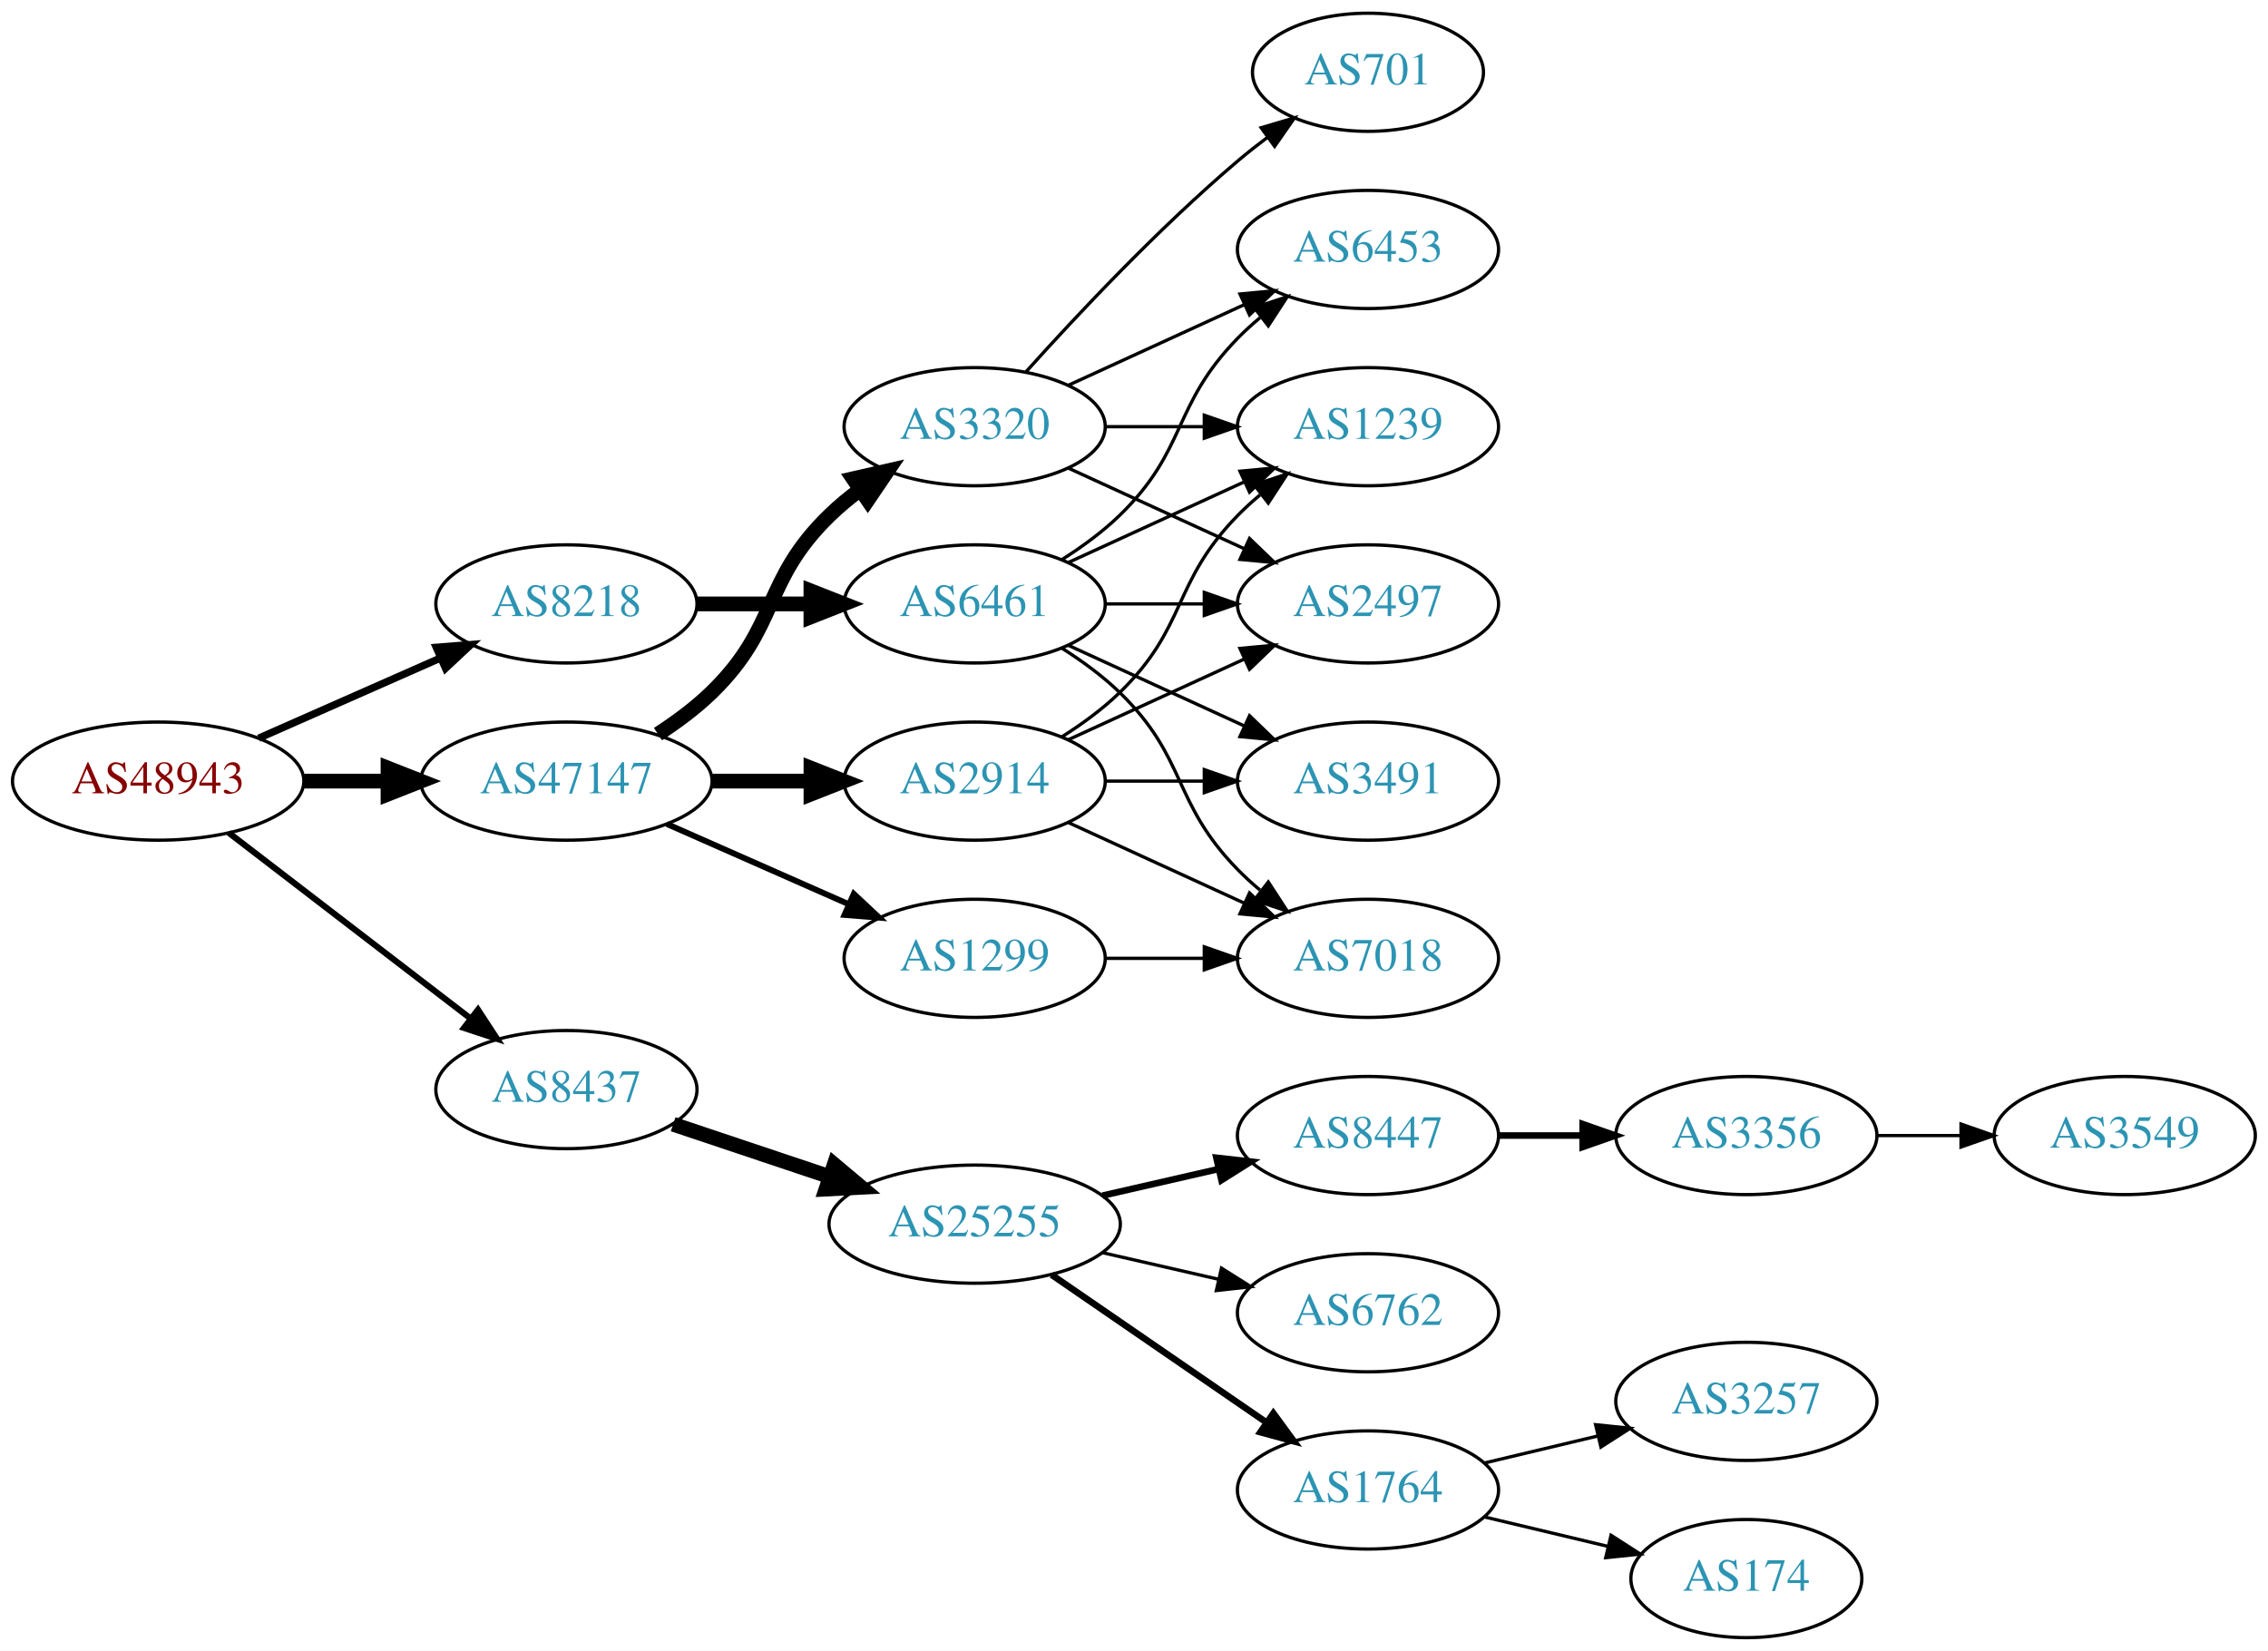
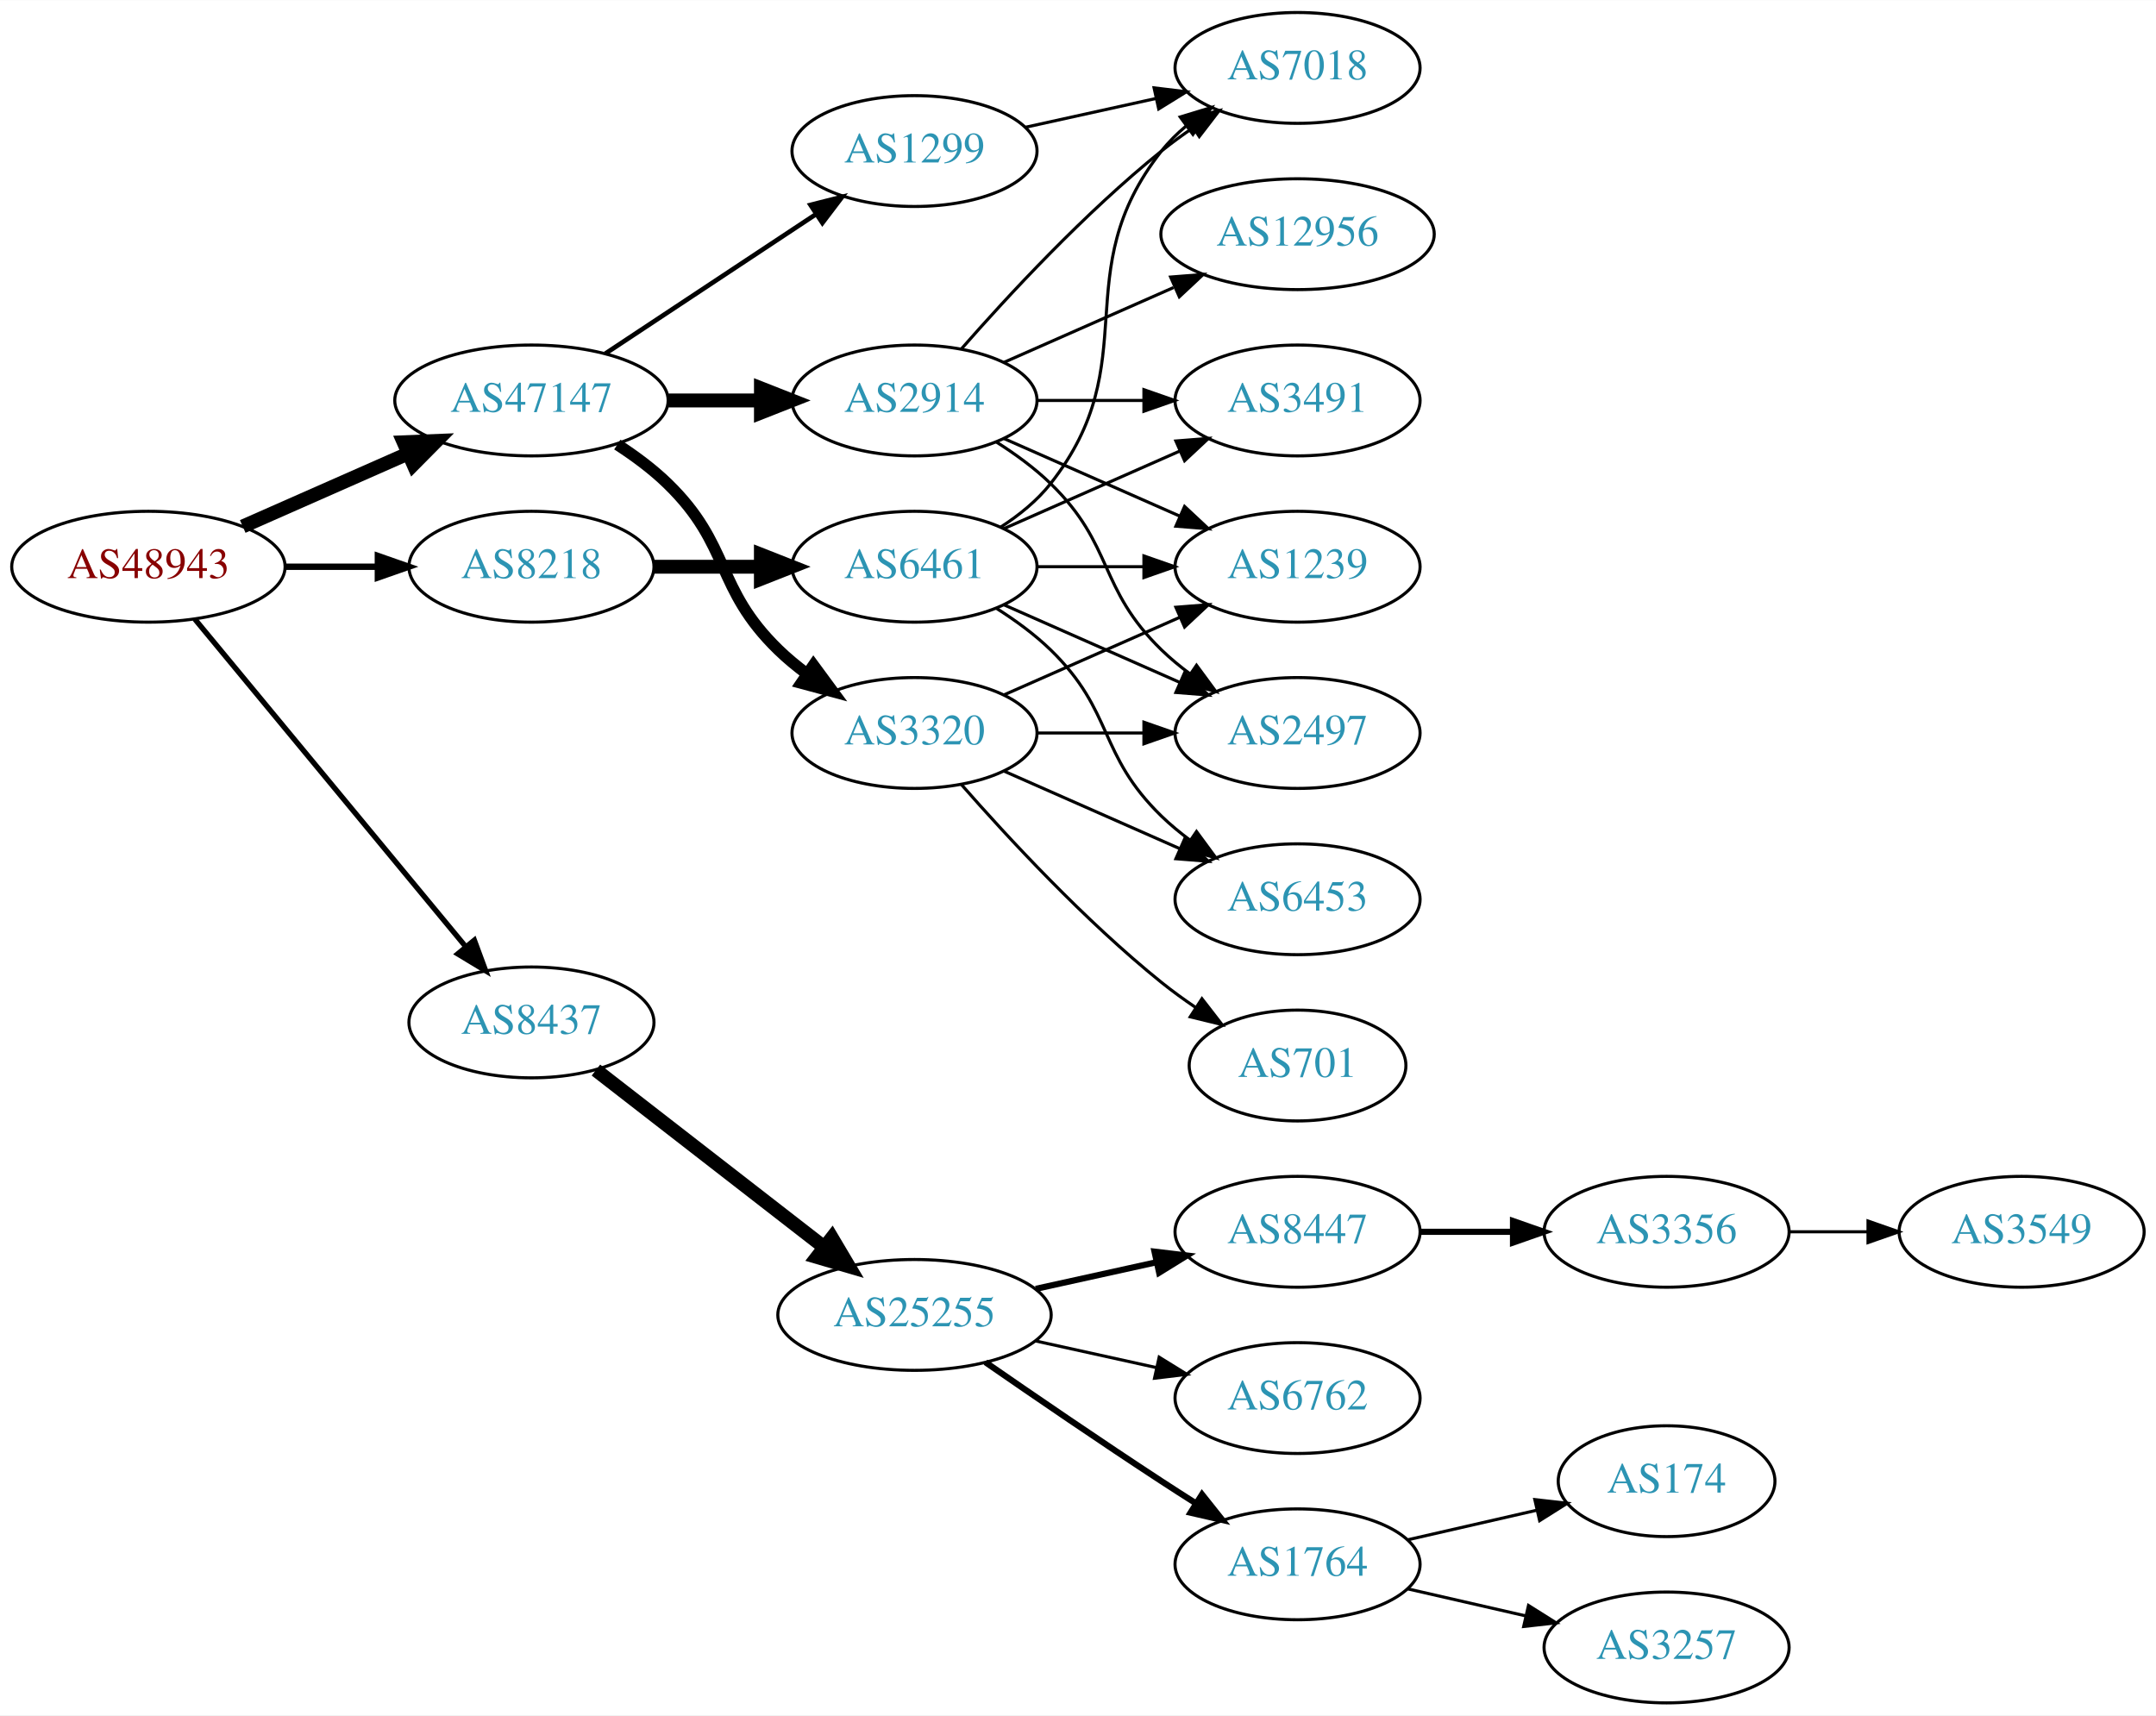
- <svg xmlns="http://www.w3.org/2000/svg" xmlns:xlink="http://www.w3.org/1999/xlink" width="691pt" height="503pt" viewBox="0.00 0.00 691.06 503.00">
-   <g id="graph0" class="graph" transform="scale(1 1) rotate(0) translate(4 499)">
-     <polygon fill="white" stroke="none" points="-4,4 -4,-499 687.055,-499 687.055,4 -4,4" />
+ <svg xmlns="http://www.w3.org/2000/svg" xmlns:xlink="http://www.w3.org/1999/xlink" width="700pt" height="557pt" viewBox="0.00 0.00 700.15 557.00">
+   <g id="graph0" class="graph" transform="scale(1 1) rotate(0) translate(4 553)">
+     <polygon fill="white" stroke="none" points="-4,4 -4,-553 696.155,-553 696.155,4 -4,4" />
    <g id="node1" class="node">
      <g id="a_node1">
        <a xlink:href="/asn/48943" xlink:title="AS48943 ~ KAPPER NETWORK-COMMUNICATIONS GmbH [AT]">
-           <ellipse fill="#ffffff" stroke="black" cx="44.196" cy="-261" rx="44.393" ry="18" />
-           <text text-anchor="middle" x="44.196" y="-257.3" font-family="Times,serif" font-size="14.00" fill="#880000">AS48943</text>
+           <ellipse fill="#ffffff" stroke="black" cx="44.196" cy="-369" rx="44.393" ry="18" />
+           <text text-anchor="middle" x="44.196" y="-365.3" font-family="Times,serif" font-size="14.00" fill="#880000">AS48943</text>
        </a>
      </g>
    </g>
    <g id="node2" class="node">
      <g id="a_node2">
        <a xlink:href="/asn/8218" xlink:title="AS8218 ~ legacy Neotelecoms [FR]">
-           <ellipse fill="#ffffff" stroke="black" cx="168.588" cy="-315" rx="39.794" ry="18" />
-           <text text-anchor="middle" x="168.588" y="-311.3" font-family="Times,serif" font-size="14.00" fill="#2c94b3">AS8218</text>
+           <ellipse fill="#ffffff" stroke="black" cx="168.588" cy="-369" rx="39.794" ry="18" />
+           <text text-anchor="middle" x="168.588" y="-365.3" font-family="Times,serif" font-size="14.00" fill="#2c94b3">AS8218</text>
        </a>
      </g>
    </g>
    <g id="edge1" class="edge">
-       <path fill="none" stroke="black" stroke-width="2.25" d="M74.824,-274.072C91.418,-281.393 112.278,-290.597 130.011,-298.421" />
-       <polygon fill="black" stroke="black" stroke-width="2.25" points="128.933,-301.77 139.495,-302.605 131.758,-295.366 128.933,-301.77" />
+       <path fill="none" stroke="black" stroke-width="2.077" d="M88.692,-369C98.381,-369 108.717,-369 118.61,-369" />
+       <polygon fill="black" stroke="black" stroke-width="2.077" points="118.713,-372.5 128.713,-369 118.713,-365.5 118.713,-372.5" />
    </g>
    <g id="node3" class="node">
      <g id="a_node3">
        <a xlink:href="/asn/8437" xlink:title="AS8437 ~ Hutchison Drei Austria GmbH [AT]">
-           <ellipse fill="#ffffff" stroke="black" cx="168.588" cy="-167" rx="39.794" ry="18" />
-           <text text-anchor="middle" x="168.588" y="-163.3" font-family="Times,serif" font-size="14.00" fill="#2c94b3">AS8437</text>
+           <ellipse fill="#ffffff" stroke="black" cx="168.588" cy="-221" rx="39.794" ry="18" />
+           <text text-anchor="middle" x="168.588" y="-217.3" font-family="Times,serif" font-size="14.00" fill="#2c94b3">AS8437</text>
        </a>
      </g>
    </g>
    <g id="edge2" class="edge">
-       <path fill="none" stroke="black" stroke-width="1.875" d="M65.682,-245.267C85.836,-229.788 116.772,-206.028 139.272,-188.747" />
-       <polygon fill="black" stroke="black" stroke-width="1.875" points="141.644,-191.339 147.443,-182.472 137.38,-185.787 141.644,-191.339" />
+       <path fill="none" stroke="black" stroke-width="1.731" d="M59.236,-352.023C80.816,-325.927 122.247,-275.827 147.155,-245.708" />
+       <polygon fill="black" stroke="black" stroke-width="1.731" points="150.036,-247.716 153.712,-237.779 144.642,-243.255 150.036,-247.716" />
    </g>
    <g id="node4" class="node">
      <g id="a_node4">
        <a xlink:href="/asn/47147" xlink:title="AS47147 ~ ANEXIA Internetdienstleistungs GmbH [AT]">
-           <ellipse fill="#ffffff" stroke="black" cx="168.588" cy="-261" rx="44.393" ry="18" />
-           <text text-anchor="middle" x="168.588" y="-257.3" font-family="Times,serif" font-size="14.00" fill="#2c94b3">AS47147</text>
+           <ellipse fill="#ffffff" stroke="black" cx="168.588" cy="-423" rx="44.393" ry="18" />
+           <text text-anchor="middle" x="168.588" y="-419.3" font-family="Times,serif" font-size="14.00" fill="#2c94b3">AS47147</text>
        </a>
      </g>
    </g>
    <g id="edge3" class="edge">
-       <path fill="none" stroke="black" stroke-width="4.5" d="M88.692,-261C96.898,-261 105.569,-261 114.041,-261" />
-       <polygon fill="black" stroke="black" stroke-width="4.5" points="114.233,-264.938 124.233,-261 114.233,-257.063 114.233,-264.938" />
+       <path fill="none" stroke="black" stroke-width="4.5" d="M74.824,-382.072C90.941,-389.183 111.081,-398.069 128.473,-405.742" />
+       <polygon fill="black" stroke="black" stroke-width="4.5" points="127.071,-409.427 137.809,-409.861 130.249,-402.222 127.071,-409.427" />
    </g>
    <g id="node5" class="node">
      <g id="a_node5">
        <a xlink:href="/asn/6461" xlink:title="AS6461 ~ Zayo Bandwidth [US]">
-           <ellipse fill="#ffffff" stroke="black" cx="292.98" cy="-315" rx="39.794" ry="18" />
-           <text text-anchor="middle" x="292.98" y="-311.3" font-family="Times,serif" font-size="14.00" fill="#2c94b3">AS6461</text>
+           <ellipse fill="#ffffff" stroke="black" cx="292.98" cy="-369" rx="39.794" ry="18" />
+           <text text-anchor="middle" x="292.98" y="-365.3" font-family="Times,serif" font-size="14.00" fill="#2c94b3">AS6461</text>
        </a>
      </g>
    </g>
    <g id="edge4" class="edge">
-       <path fill="none" stroke="black" stroke-width="4.5" d="M208.314,-315C219.252,-315 231.303,-315 242.769,-315" />
-       <polygon fill="black" stroke="black" stroke-width="4.5" points="243.087,-318.938 253.087,-315 243.087,-311.063 243.087,-318.938" />
+       <path fill="none" stroke="black" stroke-width="4.5" d="M208.314,-369C219.252,-369 231.303,-369 242.769,-369" />
+       <polygon fill="black" stroke="black" stroke-width="4.5" points="243.087,-372.938 253.087,-369 243.087,-365.063 243.087,-372.938" />
    </g>
    <g id="node11" class="node">
      <g id="a_node11">
        <a xlink:href="/asn/25255" xlink:title="AS25255 ~ ==&gt; TELE2 AUSTRIA &lt;== [AT]">
          <ellipse fill="#ffffff" stroke="black" cx="292.98" cy="-126" rx="44.393" ry="18" />
          <text text-anchor="middle" x="292.98" y="-122.3" font-family="Times,serif" font-size="14.00" fill="#2c94b3">AS25255</text>
        </a>
      </g>
    </g>
    <g id="edge10" class="edge">
-       <path fill="none" stroke="black" stroke-width="4.5" d="M201.107,-156.441C215.654,-151.569 233.152,-145.707 248.893,-140.434" />
-       <polygon fill="black" stroke="black" stroke-width="4.5" points="250.194,-144.151 258.425,-137.241 247.692,-136.684 250.194,-144.151" />
+       <path fill="none" stroke="black" stroke-width="4.5" d="M189.525,-205.525C209.675,-189.885 240.995,-165.575 263.704,-147.948" />
+       <polygon fill="black" stroke="black" stroke-width="4.5" points="266.159,-151.027 271.644,-141.785 261.33,-144.806 266.159,-151.027" />
    </g>
    <g id="node19" class="node">
      <g id="a_node19">
        <a xlink:href="/asn/2914" xlink:title="AS2914 ~ NTT America, Inc. [US]">
-           <ellipse fill="#ffffff" stroke="black" cx="292.98" cy="-261" rx="39.794" ry="18" />
-           <text text-anchor="middle" x="292.98" y="-257.3" font-family="Times,serif" font-size="14.00" fill="#2c94b3">AS2914</text>
+           <ellipse fill="#ffffff" stroke="black" cx="292.98" cy="-423" rx="39.794" ry="18" />
+           <text text-anchor="middle" x="292.98" y="-419.3" font-family="Times,serif" font-size="14.00" fill="#2c94b3">AS2914</text>
        </a>
      </g>
    </g>
    <g id="edge18" class="edge">
-       <path fill="none" stroke="black" stroke-width="4.5" d="M213.084,-261C222.773,-261 233.11,-261 243.002,-261" />
-       <polygon fill="black" stroke="black" stroke-width="4.5" points="243.105,-264.938 253.105,-261 243.105,-257.063 243.105,-264.938" />
+       <path fill="none" stroke="black" stroke-width="4.5" d="M213.084,-423C222.773,-423 233.11,-423 243.002,-423" />
+       <polygon fill="black" stroke="black" stroke-width="4.5" points="243.105,-426.938 253.105,-423 243.105,-419.063 243.105,-426.938" />
    </g>
    <g id="node20" class="node">
      <g id="a_node20">
-         <a xlink:href="/asn/1299" xlink:title="AS1299 ~ Telia Carrier [EU]">
-           <ellipse fill="#ffffff" stroke="black" cx="292.98" cy="-207" rx="39.794" ry="18" />
-           <text text-anchor="middle" x="292.98" y="-203.3" font-family="Times,serif" font-size="14.00" fill="#2c94b3">AS1299</text>
+         <a xlink:href="/asn/3320" xlink:title="AS3320 ~ DTAG [DE]">
+           <ellipse fill="#ffffff" stroke="black" cx="292.98" cy="-315" rx="39.794" ry="18" />
+           <text text-anchor="middle" x="292.98" y="-311.3" font-family="Times,serif" font-size="14.00" fill="#2c94b3">AS3320</text>
        </a>
      </g>
    </g>
    <g id="edge19" class="edge">
-       <path fill="none" stroke="black" stroke-width="1.8" d="M199.216,-247.928C215.81,-240.607 236.67,-231.403 254.403,-223.579" />
-       <polygon fill="black" stroke="black" stroke-width="1.8" points="256.151,-226.634 263.887,-219.395 253.325,-220.23 256.151,-226.634" />
+       <path fill="none" stroke="black" stroke-width="3.75" d="M196.472,-408.671C202.196,-404.964 207.962,-400.682 212.784,-396 233.478,-375.906 228.091,-362.094 248.784,-342 251.629,-339.237 254.803,-336.614 258.103,-334.166" />
+       <polygon fill="black" stroke="black" stroke-width="3.75" points="260.169,-336.994 266.451,-328.462 256.22,-331.214 260.169,-336.994" />
    </g>
    <g id="node21" class="node">
      <g id="a_node21">
-         <a xlink:href="/asn/3320" xlink:title="AS3320 ~ DTAG [DE]">
-           <ellipse fill="#ffffff" stroke="black" cx="292.98" cy="-369" rx="39.794" ry="18" />
-           <text text-anchor="middle" x="292.98" y="-365.3" font-family="Times,serif" font-size="14.00" fill="#2c94b3">AS3320</text>
+         <a xlink:href="/asn/1299" xlink:title="AS1299 ~ Telia Carrier [EU]">
+           <ellipse fill="#ffffff" stroke="black" cx="292.98" cy="-504" rx="39.794" ry="18" />
+           <text text-anchor="middle" x="292.98" y="-500.3" font-family="Times,serif" font-size="14.00" fill="#2c94b3">AS1299</text>
        </a>
      </g>
    </g>
    <g id="edge20" class="edge">
-       <path fill="none" stroke="black" stroke-width="4.5" d="M196.472,-275.329C202.196,-279.036 207.962,-283.318 212.784,-288 233.478,-308.094 228.091,-321.906 248.784,-342 251.629,-344.763 254.803,-347.386 258.103,-349.834" />
-       <polygon fill="black" stroke="black" stroke-width="4.5" points="255.973,-353.148 266.451,-355.538 260.416,-346.645 255.973,-353.148" />
+       <path fill="none" stroke="black" stroke-width="1.5" d="M192.609,-438.235C211.963,-451.044 239.798,-469.466 261.088,-483.555" />
+       <polygon fill="black" stroke="black" stroke-width="1.5" points="259.205,-486.506 269.476,-489.107 263.069,-480.669 259.205,-486.506" />
    </g>
    <g id="node6" class="node">
      <g id="a_node6">
-         <a xlink:href="/asn/2497" xlink:title="AS2497 ~ Internet Initiative Japan Inc. [JP]">
-           <ellipse fill="#ffffff" stroke="black" cx="412.823" cy="-315" rx="39.794" ry="18" />
-           <text text-anchor="middle" x="412.823" y="-311.3" font-family="Times,serif" font-size="14.00" fill="#2c94b3">AS2497</text>
+         <a xlink:href="/asn/1239" xlink:title="AS1239 ~ Sprint [US]">
+           <ellipse fill="#ffffff" stroke="black" cx="417.373" cy="-369" rx="39.794" ry="18" />
+           <text text-anchor="middle" x="417.373" y="-365.3" font-family="Times,serif" font-size="14.00" fill="#2c94b3">AS1239</text>
        </a>
      </g>
    </g>
    <g id="edge5" class="edge">
-       <path fill="none" stroke="black" d="M332.893,-315C342.446,-315 352.796,-315 362.759,-315" />
-       <polygon fill="black" stroke="black" points="362.951,-318.5 372.951,-315 362.951,-311.5 362.951,-318.5" />
+       <path fill="none" stroke="black" d="M332.706,-369C343.644,-369 355.695,-369 367.161,-369" />
+       <polygon fill="black" stroke="black" points="367.479,-372.5 377.479,-369 367.479,-365.5 367.479,-372.5" />
    </g>
    <g id="node7" class="node">
      <g id="a_node7">
-         <a xlink:href="/asn/3491" xlink:title="AS3491 ~ PCCW Global, Inc. [US]">
-           <ellipse fill="#ffffff" stroke="black" cx="412.823" cy="-261" rx="39.794" ry="18" />
-           <text text-anchor="middle" x="412.823" y="-257.3" font-family="Times,serif" font-size="14.00" fill="#2c94b3">AS3491</text>
+         <a xlink:href="/asn/7018" xlink:title="AS7018 ~ AT&amp;T Services, Inc. [US]">
+           <ellipse fill="#ffffff" stroke="black" cx="417.373" cy="-531" rx="39.794" ry="18" />
+           <text text-anchor="middle" x="417.373" y="-527.3" font-family="Times,serif" font-size="14.00" fill="#2c94b3">AS7018</text>
        </a>
      </g>
    </g>
    <g id="edge6" class="edge">
-       <path fill="none" stroke="black" d="M321.609,-302.339C337.566,-295.027 357.837,-285.739 375.119,-277.819" />
-       <polygon fill="black" stroke="black" points="376.734,-280.929 384.367,-273.581 373.818,-274.565 376.734,-280.929" />
+       <path fill="none" stroke="black" d="M320.952,-381.855C326.94,-385.72 332.8,-390.441 337.176,-396 368.475,-435.754 341.878,-464.246 373.176,-504 375.502,-506.953 378.245,-509.67 381.204,-512.147" />
+       <polygon fill="black" stroke="black" points="379.264,-515.064 389.401,-518.145 383.397,-509.415 379.264,-515.064" />
    </g>
    <g id="node8" class="node">
      <g id="a_node8">
-         <a xlink:href="/asn/7018" xlink:title="AS7018 ~ AT&amp;T Services, Inc. [US]">
-           <ellipse fill="#ffffff" stroke="black" cx="412.823" cy="-207" rx="39.794" ry="18" />
-           <text text-anchor="middle" x="412.823" y="-203.3" font-family="Times,serif" font-size="14.00" fill="#2c94b3">AS7018</text>
+         <a xlink:href="/asn/6453" xlink:title="AS6453 ~ TATA COMMUNICATIONS (AMERICA) INC [US]">
+           <ellipse fill="#ffffff" stroke="black" cx="417.373" cy="-261" rx="39.794" ry="18" />
+           <text text-anchor="middle" x="417.373" y="-257.3" font-family="Times,serif" font-size="14.00" fill="#2c94b3">AS6453</text>
        </a>
      </g>
    </g>
    <g id="edge7" class="edge">
-       <path fill="none" stroke="black" d="M319.509,-301.538C325.672,-297.638 331.974,-293.052 337.176,-288 357.87,-267.906 353.004,-254.617 373.176,-234 375.269,-231.861 377.553,-229.782 379.929,-227.79" />
-       <polygon fill="black" stroke="black" points="382.448,-230.268 388.229,-221.389 378.173,-224.725 382.448,-230.268" />
+       <path fill="none" stroke="black" d="M319.509,-355.538C325.672,-351.638 331.974,-347.052 337.176,-342 357.87,-321.906 352.483,-308.094 373.176,-288 376.022,-285.237 379.195,-282.614 382.496,-280.166" />
+       <polygon fill="black" stroke="black" points="384.561,-282.994 390.843,-274.462 380.612,-277.214 384.561,-282.994" />
    </g>
    <g id="node9" class="node">
      <g id="a_node9">
-         <a xlink:href="/asn/6453" xlink:title="AS6453 ~ TATA COMMUNICATIONS (AMERICA) INC [US]">
-           <ellipse fill="#ffffff" stroke="black" cx="412.823" cy="-423" rx="39.794" ry="18" />
-           <text text-anchor="middle" x="412.823" y="-419.3" font-family="Times,serif" font-size="14.00" fill="#2c94b3">AS6453</text>
+         <a xlink:href="/asn/3491" xlink:title="AS3491 ~ PCCW Global, Inc. [US]">
+           <ellipse fill="#ffffff" stroke="black" cx="417.373" cy="-423" rx="39.794" ry="18" />
+           <text text-anchor="middle" x="417.373" y="-419.3" font-family="Times,serif" font-size="14.00" fill="#2c94b3">AS3491</text>
        </a>
      </g>
    </g>
    <g id="edge8" class="edge">
-       <path fill="none" stroke="black" d="M319.509,-328.462C325.672,-332.362 331.974,-336.948 337.176,-342 357.87,-362.094 353.004,-375.383 373.176,-396 375.269,-398.139 377.553,-400.218 379.929,-402.21" />
-       <polygon fill="black" stroke="black" points="378.173,-405.275 388.229,-408.611 382.448,-399.732 378.173,-405.275" />
+       <path fill="none" stroke="black" d="M322.06,-381.389C339.008,-388.866 360.805,-398.483 379.174,-406.588" />
+       <polygon fill="black" stroke="black" points="377.862,-409.834 388.424,-410.669 380.688,-403.43 377.862,-409.834" />
    </g>
    <g id="node10" class="node">
      <g id="a_node10">
-         <a xlink:href="/asn/1239" xlink:title="AS1239 ~ Sprint [US]">
-           <ellipse fill="#ffffff" stroke="black" cx="412.823" cy="-369" rx="39.794" ry="18" />
-           <text text-anchor="middle" x="412.823" y="-365.3" font-family="Times,serif" font-size="14.00" fill="#2c94b3">AS1239</text>
+         <a xlink:href="/asn/2497" xlink:title="AS2497 ~ Internet Initiative Japan Inc. [JP]">
+           <ellipse fill="#ffffff" stroke="black" cx="417.373" cy="-315" rx="39.794" ry="18" />
+           <text text-anchor="middle" x="417.373" y="-311.3" font-family="Times,serif" font-size="14.00" fill="#2c94b3">AS2497</text>
        </a>
      </g>
    </g>
    <g id="edge9" class="edge">
-       <path fill="none" stroke="black" d="M321.609,-327.661C337.566,-334.973 357.837,-344.261 375.119,-352.181" />
-       <polygon fill="black" stroke="black" points="373.818,-355.435 384.367,-356.419 376.734,-349.071 373.818,-355.435" />
+       <path fill="none" stroke="black" d="M322.06,-356.611C339.008,-349.134 360.805,-339.517 379.174,-331.412" />
+       <polygon fill="black" stroke="black" points="380.688,-334.57 388.424,-327.331 377.862,-328.166 380.688,-334.57" />
    </g>
    <g id="node12" class="node">
      <g id="a_node12">
        <a xlink:href="/asn/8447" xlink:title="AS8447 ~ A1 Telekom Austria AG [AT]">
-           <ellipse fill="#ffffff" stroke="black" cx="412.823" cy="-153" rx="39.794" ry="18" />
-           <text text-anchor="middle" x="412.823" y="-149.3" font-family="Times,serif" font-size="14.00" fill="#2c94b3">AS8447</text>
+           <ellipse fill="#ffffff" stroke="black" cx="417.373" cy="-153" rx="39.794" ry="18" />
+           <text text-anchor="middle" x="417.373" y="-149.3" font-family="Times,serif" font-size="14.00" fill="#2c94b3">AS8447</text>
        </a>
      </g>
    </g>
    <g id="edge11" class="edge">
-       <path fill="none" stroke="black" stroke-width="2" d="M331.915,-134.692C343.156,-137.267 355.568,-140.111 367.192,-142.774" />
-       <polygon fill="black" stroke="black" stroke-width="2" points="366.624,-146.235 377.153,-145.057 368.188,-139.412 366.624,-146.235" />
+       <path fill="none" stroke="black" stroke-width="2" d="M332.37,-134.469C344.761,-137.202 358.608,-140.257 371.429,-143.085" />
+       <polygon fill="black" stroke="black" stroke-width="2" points="370.924,-146.558 381.443,-145.295 372.432,-139.722 370.924,-146.558" />
    </g>
    <g id="node13" class="node">
      <g id="a_node13">
        <a xlink:href="/asn/6762" xlink:title="AS6762 ~ TELECOM ITALIA SPARKLE S.p.A. [IT]">
-           <ellipse fill="#ffffff" stroke="black" cx="412.823" cy="-99" rx="39.794" ry="18" />
-           <text text-anchor="middle" x="412.823" y="-95.3" font-family="Times,serif" font-size="14.00" fill="#2c94b3">AS6762</text>
+           <ellipse fill="#ffffff" stroke="black" cx="417.373" cy="-99" rx="39.794" ry="18" />
+           <text text-anchor="middle" x="417.373" y="-95.3" font-family="Times,serif" font-size="14.00" fill="#2c94b3">AS6762</text>
        </a>
      </g>
    </g>
    <g id="edge12" class="edge">
-       <path fill="none" stroke="black" d="M331.915,-117.308C343.156,-114.733 355.568,-111.889 367.192,-109.226" />
-       <polygon fill="black" stroke="black" points="368.188,-112.588 377.153,-106.943 366.624,-105.765 368.188,-112.588" />
+       <path fill="none" stroke="black" d="M332.37,-117.531C344.761,-114.798 358.608,-111.743 371.429,-108.915" />
+       <polygon fill="black" stroke="black" points="372.432,-112.278 381.443,-106.705 370.924,-105.442 372.432,-112.278" />
    </g>
    <g id="node14" class="node">
      <g id="a_node14">
        <a xlink:href="/asn/1764" xlink:title="AS1764 ~ NEXTLAYER-AS [AT]">
-           <ellipse fill="#ffffff" stroke="black" cx="412.823" cy="-45" rx="39.794" ry="18" />
-           <text text-anchor="middle" x="412.823" y="-41.3" font-family="Times,serif" font-size="14.00" fill="#2c94b3">AS1764</text>
+           <ellipse fill="#ffffff" stroke="black" cx="417.373" cy="-45" rx="39.794" ry="18" />
+           <text text-anchor="middle" x="417.373" y="-41.3" font-family="Times,serif" font-size="14.00" fill="#2c94b3">AS1764</text>
        </a>
      </g>
    </g>
    <g id="edge13" class="edge">
-       <path fill="none" stroke="black" stroke-width="2" d="M316.423,-110.574C335.004,-97.802 361.565,-79.545 381.945,-65.537" />
-       <polygon fill="black" stroke="black" stroke-width="2" points="384.001,-68.371 390.259,-59.822 380.036,-62.602 384.001,-68.371" />
+       <path fill="none" stroke="black" stroke-width="2" d="M316.011,-110.633C331.813,-99.695 353.67,-84.739 373.176,-72 376.758,-69.661 380.529,-67.241 384.289,-64.856" />
+       <polygon fill="black" stroke="black" stroke-width="2" points="386.352,-67.693 392.95,-59.404 382.623,-61.769 386.352,-67.693" />
    </g>
    <g id="node15" class="node">
      <g id="a_node15">
        <a xlink:href="/asn/3356" xlink:title="AS3356 ~ Level 3 Parent, LLC [US]">
-           <ellipse fill="#ffffff" stroke="black" cx="528.116" cy="-153" rx="39.794" ry="18" />
-           <text text-anchor="middle" x="528.116" y="-149.3" font-family="Times,serif" font-size="14.00" fill="#2c94b3">AS3356</text>
+           <ellipse fill="#ffffff" stroke="black" cx="537.215" cy="-153" rx="39.794" ry="18" />
+           <text text-anchor="middle" x="537.215" y="-149.3" font-family="Times,serif" font-size="14.00" fill="#2c94b3">AS3356</text>
        </a>
      </g>
    </g>
    <g id="edge14" class="edge">
-       <path fill="none" stroke="black" stroke-width="2" d="M452.495,-153C460.698,-153 469.462,-153 477.994,-153" />
-       <polygon fill="black" stroke="black" stroke-width="2" points="478.233,-156.5 488.233,-153 478.233,-149.5 478.233,-156.5" />
+       <path fill="none" stroke="black" stroke-width="2" d="M457.285,-153C466.839,-153 477.188,-153 487.151,-153" />
+       <polygon fill="black" stroke="black" stroke-width="2" points="487.343,-156.5 497.343,-153 487.343,-149.5 487.343,-156.5" />
    </g>
    <g id="node17" class="node">
      <g id="a_node17">
        <a xlink:href="/asn/174" xlink:title="AS174 ~ Cogent Communications [US]">
-           <ellipse fill="#ffffff" stroke="black" cx="528.116" cy="-18" rx="35.194" ry="18" />
-           <text text-anchor="middle" x="528.116" y="-14.3" font-family="Times,serif" font-size="14.00" fill="#2c94b3">AS174</text>
+           <ellipse fill="#ffffff" stroke="black" cx="537.215" cy="-72" rx="35.194" ry="18" />
+           <text text-anchor="middle" x="537.215" y="-68.3" font-family="Times,serif" font-size="14.00" fill="#2c94b3">AS174</text>
        </a>
      </g>
    </g>
    <g id="edge16" class="edge">
-       <path fill="none" stroke="black" d="M448.43,-36.752C460.225,-33.941 473.529,-30.771 485.797,-27.847" />
-       <polygon fill="black" stroke="black" points="486.886,-31.186 495.802,-25.463 485.263,-24.377 486.886,-31.186" />
+       <path fill="none" stroke="black" d="M453.092,-52.955C466.184,-55.955 481.207,-59.397 494.847,-62.522" />
+       <polygon fill="black" stroke="black" points="494.425,-66.016 504.955,-64.838 495.989,-59.193 494.425,-66.016" />
    </g>
    <g id="node18" class="node">
      <g id="a_node18">
        <a xlink:href="/asn/3257" xlink:title="AS3257 ~ GTT [DE]">
-           <ellipse fill="#ffffff" stroke="black" cx="528.116" cy="-72" rx="39.794" ry="18" />
-           <text text-anchor="middle" x="528.116" y="-68.3" font-family="Times,serif" font-size="14.00" fill="#2c94b3">AS3257</text>
+           <ellipse fill="#ffffff" stroke="black" cx="537.215" cy="-18" rx="39.794" ry="18" />
+           <text text-anchor="middle" x="537.215" y="-14.3" font-family="Times,serif" font-size="14.00" fill="#2c94b3">AS3257</text>
        </a>
      </g>
    </g>
    <g id="edge17" class="edge">
-       <path fill="none" stroke="black" d="M448.43,-53.248C459.301,-55.838 471.456,-58.735 482.898,-61.462" />
-       <polygon fill="black" stroke="black" points="482.182,-64.889 492.721,-63.803 483.804,-58.08 482.182,-64.889" />
+       <path fill="none" stroke="black" d="M453.092,-37.045C465.092,-34.296 478.713,-31.175 491.405,-28.267" />
+       <polygon fill="black" stroke="black" points="492.371,-31.636 501.337,-25.991 490.808,-24.813 492.371,-31.636" />
    </g>
    <g id="node16" class="node">
      <g id="a_node16">
        <a xlink:href="/asn/3549" xlink:title="AS3549 ~ Level 3 Parent, LLC [US]">
-           <ellipse fill="#ffffff" stroke="black" cx="643.409" cy="-153" rx="39.794" ry="18" />
-           <text text-anchor="middle" x="643.409" y="-149.3" font-family="Times,serif" font-size="14.00" fill="#2c94b3">AS3549</text>
+           <ellipse fill="#ffffff" stroke="black" cx="652.508" cy="-153" rx="39.794" ry="18" />
+           <text text-anchor="middle" x="652.508" y="-149.3" font-family="Times,serif" font-size="14.00" fill="#2c94b3">AS3549</text>
        </a>
      </g>
    </g>
    <g id="edge15" class="edge">
-       <path fill="none" stroke="black" d="M567.788,-153C575.991,-153 584.755,-153 593.287,-153" />
-       <polygon fill="black" stroke="black" points="593.526,-156.5 603.526,-153 593.526,-149.5 593.526,-156.5" />
+       <path fill="none" stroke="black" d="M576.887,-153C585.09,-153 593.854,-153 602.386,-153" />
+       <polygon fill="black" stroke="black" points="602.626,-156.5 612.626,-153 602.626,-149.5 602.626,-156.5" />
+     </g>
+     <g id="edge22" class="edge">
+       <path fill="none" stroke="black" d="M322.06,-410.611C339.008,-403.134 360.805,-393.517 379.174,-385.412" />
+       <polygon fill="black" stroke="black" points="380.688,-388.57 388.424,-381.331 377.862,-382.166 380.688,-388.57" />
+     </g>
+     <g id="edge23" class="edge">
+       <path fill="none" stroke="black" d="M308.133,-439.663C323.234,-456.894 348.355,-484.024 373.176,-504 376.432,-506.62 379.957,-509.192 383.542,-511.646" />
+       <polygon fill="black" stroke="black" points="381.629,-514.577 391.914,-517.121 385.46,-508.719 381.629,-514.577" />
+     </g>
+     <g id="edge21" class="edge">
+       <path fill="none" stroke="black" d="M332.706,-423C343.644,-423 355.695,-423 367.161,-423" />
+       <polygon fill="black" stroke="black" points="367.479,-426.5 377.479,-423 367.479,-419.5 367.479,-426.5" />
    </g>
    <g id="edge24" class="edge">
-       <path fill="none" stroke="black" d="M321.609,-273.661C337.566,-280.973 357.837,-290.261 375.119,-298.181" />
-       <polygon fill="black" stroke="black" points="373.818,-301.435 384.367,-302.419 376.734,-295.071 373.818,-301.435" />
-     </g>
-     <g id="edge23" class="edge">
-       <path fill="none" stroke="black" d="M332.893,-261C342.446,-261 352.796,-261 362.759,-261" />
-       <polygon fill="black" stroke="black" points="362.951,-264.5 372.951,-261 362.951,-257.5 362.951,-264.5" />
-     </g>
-     <g id="edge21" class="edge">
-       <path fill="none" stroke="black" d="M321.609,-248.339C337.566,-241.027 357.837,-231.739 375.119,-223.819" />
-       <polygon fill="black" stroke="black" points="376.734,-226.929 384.367,-219.581 373.818,-220.565 376.734,-226.929" />
-     </g>
-     <g id="edge22" class="edge">
-       <path fill="none" stroke="black" d="M319.509,-274.462C325.672,-278.362 331.974,-282.948 337.176,-288 357.87,-308.094 353.004,-321.383 373.176,-342 375.269,-344.139 377.553,-346.218 379.929,-348.21" />
-       <polygon fill="black" stroke="black" points="378.173,-351.275 388.229,-354.611 382.448,-345.732 378.173,-351.275" />
-     </g>
-     <g id="edge25" class="edge">
-       <path fill="none" stroke="black" d="M332.893,-207C342.446,-207 352.796,-207 362.759,-207" />
-       <polygon fill="black" stroke="black" points="362.951,-210.5 372.951,-207 362.951,-203.5 362.951,-210.5" />
-     </g>
-     <g id="edge29" class="edge">
-       <path fill="none" stroke="black" d="M321.609,-356.339C337.566,-349.027 357.837,-339.739 375.119,-331.819" />
-       <polygon fill="black" stroke="black" points="376.734,-334.929 384.367,-327.581 373.818,-328.565 376.734,-334.929" />
-     </g>
-     <g id="edge26" class="edge">
-       <path fill="none" stroke="black" d="M321.609,-381.661C337.566,-388.973 357.837,-398.261 375.119,-406.181" />
-       <polygon fill="black" stroke="black" points="373.818,-409.435 384.367,-410.419 376.734,-403.071 373.818,-409.435" />
-     </g>
-     <g id="edge28" class="edge">
-       <path fill="none" stroke="black" d="M332.893,-369C342.446,-369 352.796,-369 362.759,-369" />
-       <polygon fill="black" stroke="black" points="362.951,-372.5 372.951,-369 362.951,-365.5 362.951,-372.5" />
+       <path fill="none" stroke="black" d="M319.509,-409.538C325.672,-405.638 331.974,-401.052 337.176,-396 357.87,-375.906 352.483,-362.094 373.176,-342 376.022,-339.237 379.195,-336.614 382.496,-334.166" />
+       <polygon fill="black" stroke="black" points="384.561,-336.994 390.843,-328.462 380.612,-331.214 384.561,-336.994" />
    </g>
    <g id="node22" class="node">
      <g id="a_node22">
+         <a xlink:href="/asn/12956" xlink:title="AS12956 ~ TELXIUS [ES]">
+           <ellipse fill="#ffffff" stroke="black" cx="417.373" cy="-477" rx="44.393" ry="18" />
+           <text text-anchor="middle" x="417.373" y="-473.3" font-family="Times,serif" font-size="14.00" fill="#2c94b3">AS12956</text>
+         </a>
+       </g>
+     </g>
+     <g id="edge25" class="edge">
+       <path fill="none" stroke="black" d="M322.06,-435.389C338.376,-442.587 359.186,-451.769 377.106,-459.675" />
+       <polygon fill="black" stroke="black" points="376.155,-463.081 386.717,-463.916 378.981,-456.677 376.155,-463.081" />
+     </g>
+     <g id="edge27" class="edge">
+       <path fill="none" stroke="black" d="M322.06,-327.389C339.008,-334.866 360.805,-344.483 379.174,-352.588" />
+       <polygon fill="black" stroke="black" points="377.862,-355.834 388.424,-356.669 380.688,-349.43 377.862,-355.834" />
+     </g>
+     <g id="edge26" class="edge">
+       <path fill="none" stroke="black" d="M322.06,-302.611C339.008,-295.134 360.805,-285.517 379.174,-277.412" />
+       <polygon fill="black" stroke="black" points="380.688,-280.57 388.424,-273.331 377.862,-274.166 380.688,-280.57" />
+     </g>
+     <g id="edge28" class="edge">
+       <path fill="none" stroke="black" d="M332.706,-315C343.644,-315 355.695,-315 367.161,-315" />
+       <polygon fill="black" stroke="black" points="367.479,-318.5 377.479,-315 367.479,-311.5 367.479,-318.5" />
+     </g>
+     <g id="node23" class="node">
+       <g id="a_node23">
        <a xlink:href="/asn/701" xlink:title="AS701 ~ UUNET [US]">
-           <ellipse fill="#ffffff" stroke="black" cx="412.823" cy="-477" rx="35.194" ry="18" />
-           <text text-anchor="middle" x="412.823" y="-473.3" font-family="Times,serif" font-size="14.00" fill="#2c94b3">AS701</text>
-         </a>
-       </g>
-     </g>
-     <g id="edge27" class="edge">
-       <path fill="none" stroke="black" d="M308.626,-385.725C323.927,-402.765 349.025,-429.523 373.176,-450 376.029,-452.418 379.094,-454.833 382.205,-457.169" />
-       <polygon fill="black" stroke="black" points="380.278,-460.095 390.433,-463.116 384.378,-454.422 380.278,-460.095" />
+           <ellipse fill="#ffffff" stroke="black" cx="417.373" cy="-207" rx="35.194" ry="18" />
+           <text text-anchor="middle" x="417.373" y="-203.3" font-family="Times,serif" font-size="14.00" fill="#2c94b3">AS701</text>
+         </a>
+       </g>
+     </g>
+     <g id="edge29" class="edge">
+       <path fill="none" stroke="black" d="M308.133,-298.337C323.234,-281.106 348.355,-253.976 373.176,-234 376.682,-231.179 380.5,-228.413 384.368,-225.792" />
+       <polygon fill="black" stroke="black" points="386.325,-228.694 392.813,-220.318 382.518,-222.82 386.325,-228.694" />
+     </g>
+     <g id="edge30" class="edge">
+       <path fill="none" stroke="black" d="M329.053,-511.737C342.24,-514.646 357.42,-517.995 371.386,-521.076" />
+       <polygon fill="black" stroke="black" points="370.776,-524.525 381.295,-523.262 372.284,-517.69 370.776,-524.525" />
    </g>
  </g>
</svg>
